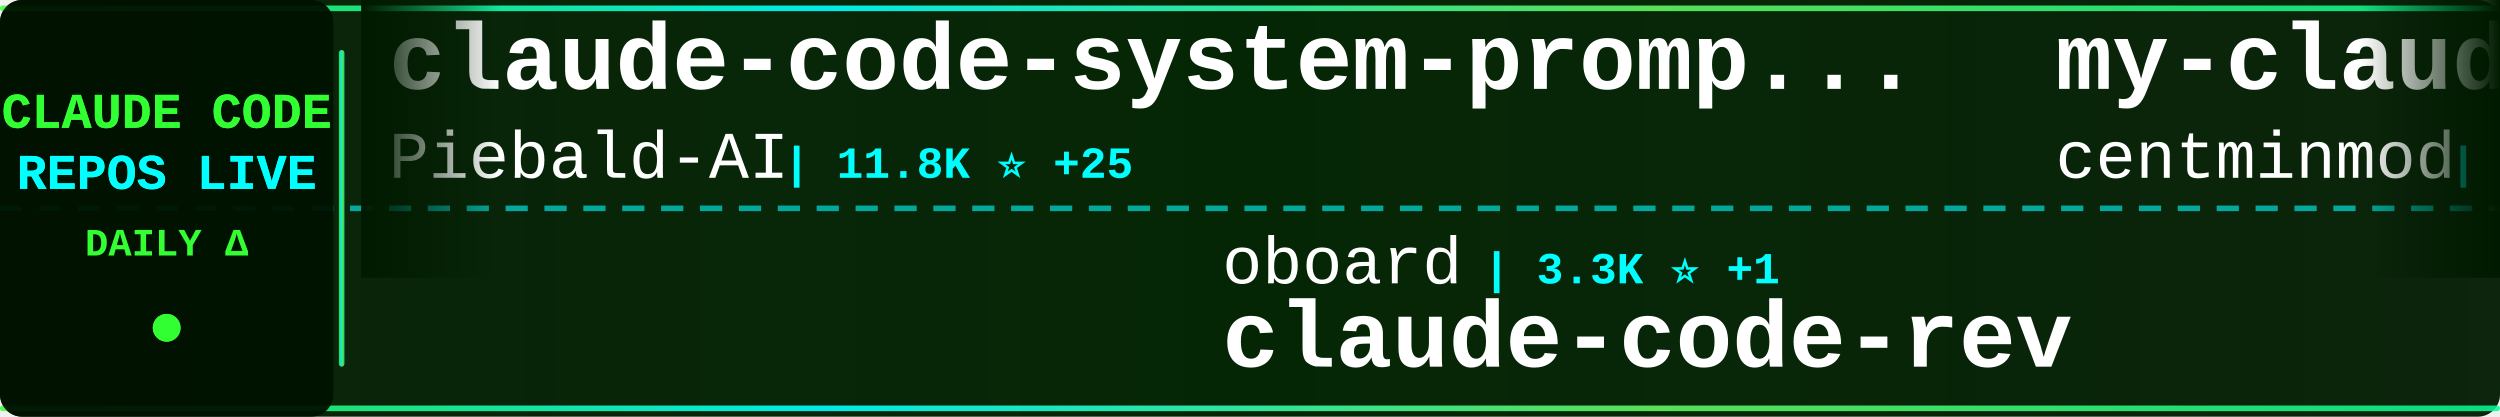
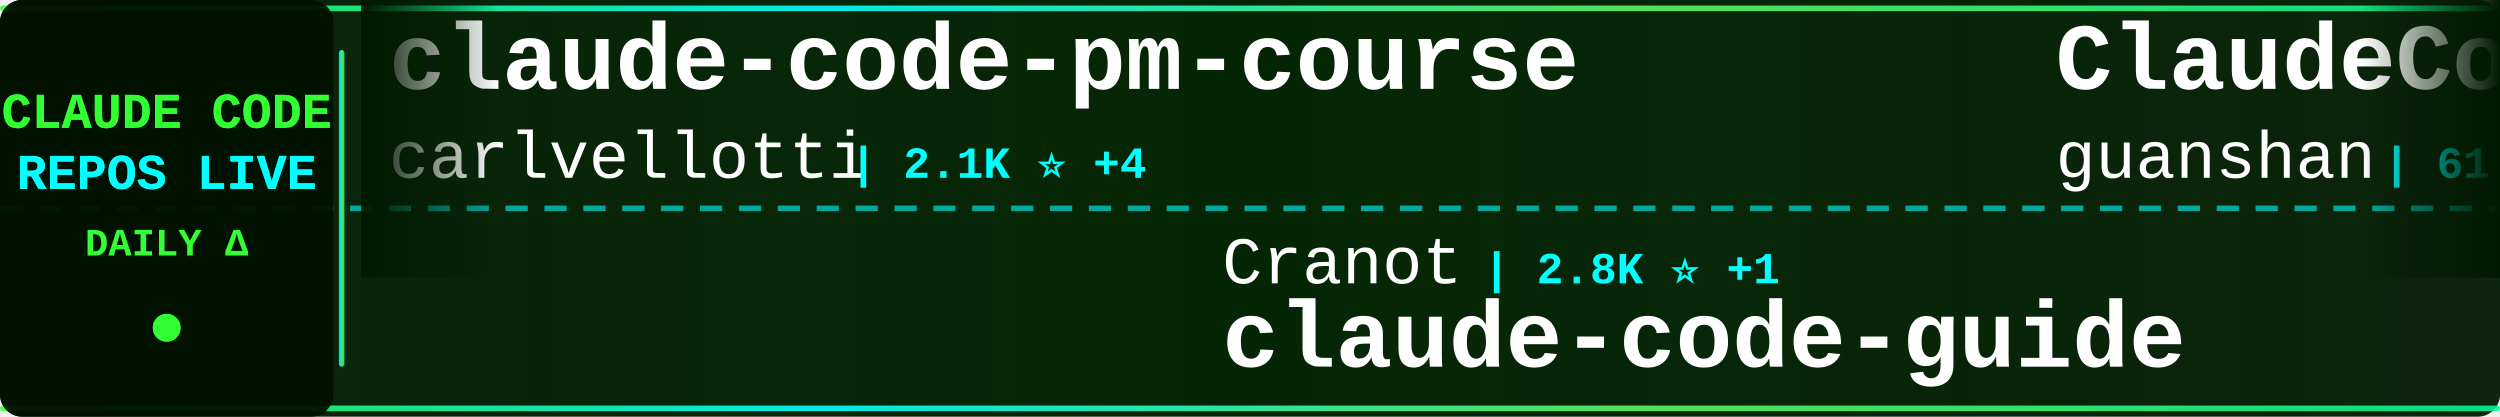
<svg xmlns="http://www.w3.org/2000/svg" width="900" height="150">
  <defs>
    <linearGradient id="tickerBg" x1="0%" y1="0%" x2="100%" y2="0%">
      <stop offset="0%" style="stop-color:#001a00;stop-opacity:0.95" />
      <stop offset="50%" style="stop-color:#002200;stop-opacity:0.98" />
      <stop offset="100%" style="stop-color:#001a00;stop-opacity:0.95" />
    </linearGradient>
    <linearGradient id="borderGrad" x1="0%" y1="0%" x2="100%" y2="0%">
      <stop offset="0%" style="stop-color:#33ff33;stop-opacity:0.85">
        <animate attributeName="stop-opacity" values="0.85;1;0.85" dur="2s" repeatCount="indefinite" />
      </stop>
      <stop offset="33%" style="stop-color:#00ffff;stop-opacity:0.9">
        <animate attributeName="stop-opacity" values="0.9;1;0.9" dur="2.2s" repeatCount="indefinite" />
      </stop>
      <stop offset="66%" style="stop-color:#66ff66;stop-opacity:0.85">
        <animate attributeName="stop-opacity" values="0.85;1;0.85" dur="1.8s" repeatCount="indefinite" />
      </stop>
      <stop offset="100%" style="stop-color:#00ff99;stop-opacity:0.85">
        <animate attributeName="stop-opacity" values="0.85;1;0.85" dur="2s" repeatCount="indefinite" />
      </stop>
    </linearGradient>
    <filter id="textGlow">
      <feGaussianBlur stdDeviation="0.1" result="coloredBlur" />
      <feMerge>
        <feMergeNode in="coloredBlur" />
        <feMergeNode in="SourceGraphic" />
      </feMerge>
    </filter>
    <filter id="metricGlow">
      <feGaussianBlur stdDeviation="0.2" result="coloredBlur" />
      <feMerge>
        <feMergeNode in="coloredBlur" />
        <feMergeNode in="SourceGraphic" />
      </feMerge>
    </filter>
    <linearGradient id="leftFade" x1="0%" y1="0%" x2="100%" y2="0%">
      <stop offset="0%" style="stop-color:#001a00;stop-opacity:1" />
      <stop offset="100%" style="stop-color:#001a00;stop-opacity:0" />
    </linearGradient>
    <linearGradient id="rightFade" x1="0%" y1="0%" x2="100%" y2="0%">
      <stop offset="0%" style="stop-color:#001a00;stop-opacity:0" />
      <stop offset="100%" style="stop-color:#001a00;stop-opacity:1" />
    </linearGradient>
  </defs>
  <rect width="900" height="150" fill="url(#tickerBg)" rx="8" />
  <rect x="0" y="2" width="900" height="2" fill="url(#borderGrad)" rx="1" />
  <rect x="0" y="146" width="900" height="2" fill="url(#borderGrad)" rx="1" />
  <line x1="0" y1="75" x2="900" y2="75" stroke="#00ffff" stroke-width="2" stroke-dasharray="8 6" opacity="0.6" />
  <rect x="0" y="0" width="120" height="150" fill="#001100" opacity="0.95" rx="8" />
  <text x="60" y="46" font-family="'Courier New', monospace" font-size="18" font-weight="bold" fill="#33ff33" text-anchor="middle" filter="url(#textGlow)">
    CLAUDE CODE
  </text>
  <text x="60" y="68" font-family="'Courier New', monospace" font-size="18" font-weight="bold" fill="#00ffff" text-anchor="middle" filter="url(#textGlow)">
    REPOS LIVE
  </text>
  <text x="60" y="92" font-family="'Courier New', monospace" font-size="14" font-weight="bold" fill="#33ff33" text-anchor="middle">
    DAILY Δ
  </text>
  <circle cx="60" cy="118" r="5" fill="#33ff33" filter="url(#metricGlow)">
    <animate attributeName="r" values="4;6;4" dur="1.5s" repeatCount="indefinite" />
    <animate attributeName="opacity" values="0.6;1;0.6" dur="1.5s" repeatCount="indefinite" />
  </circle>
  <rect x="122" y="18" width="2" height="114" fill="url(#borderGrad)" rx="1" />
  <clipPath id="tickerClip">
    <rect x="130" y="0" width="770" height="150" />
  </clipPath>
  <g clip-path="url(#tickerClip)">
    <g id="tickerItems">
      <animateTransform attributeName="transform" attributeType="XML" type="translate" from="0 0" to="-3000 0" dur="54s" repeatCount="indefinite" />
      <g transform="translate(0, 0)">
-         <text x="140" y="32" font-family="'Courier New', monospace" font-size="34" font-weight="bold" fill="#ffffff">claude-code-system-promp...</text>
-         <text x="140" y="64" font-family="'Courier New', monospace" font-size="24" font-weight="normal" fill="#ffffff" opacity="1.0">Piebald-AI</text>
-         <text x="282" y="64" font-family="'Courier New', monospace" font-size="16" font-weight="bold" fill="#00ffff"> | 11.8K ⭐ +25</text>
+         <text x="140" y="32" font-family="'Courier New', monospace" font-size="34" font-weight="bold" fill="#ffffff">claude-code-pm-course</text>
+         <text x="140" y="64" font-family="'Courier New', monospace" font-size="24" font-weight="normal" fill="#ffffff" opacity="1.0">carlvellotti</text>
+         <text x="306" y="64" font-family="'Courier New', monospace" font-size="16" font-weight="bold" fill="#00ffff"> | 2.1K ⭐ +4</text>
      </g>
      <g transform="translate(300, 0)">
-         <text x="140" y="102" font-family="'Courier New', monospace" font-size="24" font-weight="normal" fill="#ffffff" opacity="1.0">oboard</text>
-         <text x="234" y="102" font-family="'Courier New', monospace" font-size="16" font-weight="bold" fill="#00ffff"> | 3.3K ⭐ +1</text>
-         <text x="140" y="132" font-family="'Courier New', monospace" font-size="34" font-weight="bold" fill="#ffffff">claude-code-rev</text>
+         <text x="140" y="102" font-family="'Courier New', monospace" font-size="24" font-weight="normal" fill="#ffffff" opacity="1.0">Cranot</text>
+         <text x="234" y="102" font-family="'Courier New', monospace" font-size="16" font-weight="bold" fill="#00ffff"> | 2.8K ⭐ +1</text>
+         <text x="140" y="132" font-family="'Courier New', monospace" font-size="34" font-weight="bold" fill="#ffffff">claude-code-guide</text>
      </g>
      <g transform="translate(600, 0)">
-         <text x="140" y="32" font-family="'Courier New', monospace" font-size="34" font-weight="bold" fill="#ffffff">my-claude-code-setup</text>
-         <text x="140" y="64" font-family="'Courier New', monospace" font-size="24" font-weight="normal" fill="#ffffff" opacity="1.0">centminmod</text>
-         <text x="282" y="64" font-family="'Courier New', monospace" font-size="16" font-weight="bold" fill="#00ffff"> | 2.5K ⭐ +1</text>
+         <text x="140" y="32" font-family="'Courier New', monospace" font-size="34" font-weight="bold" fill="#ffffff">ClaudeCode</text>
+         <text x="140" y="64" font-family="'Courier New', monospace" font-size="24" font-weight="normal" fill="#ffffff" opacity="1.0">guanshan</text>
+         <text x="258" y="64" font-family="'Courier New', monospace" font-size="16" font-weight="bold" fill="#00ffff"> | 61 ⭐</text>
      </g>
      <g transform="translate(900, 0)">
-         <text x="140" y="102" font-family="'Courier New', monospace" font-size="24" font-weight="normal" fill="#ffffff" opacity="1.0">https-deeplearning-ai</text>
-         <text x="414" y="102" font-family="'Courier New', monospace" font-size="16" font-weight="bold" fill="#00ffff"> | 533 ⭐</text>
-         <text x="140" y="132" font-family="'Courier New', monospace" font-size="34" font-weight="bold" fill="#ffffff">sc-claude-code-files</text>
+         <text x="140" y="102" font-family="'Courier New', monospace" font-size="24" font-weight="normal" fill="#ffffff" opacity="1.0">shanraisshan</text>
+         <text x="306" y="102" font-family="'Courier New', monospace" font-size="16" font-weight="bold" fill="#00ffff"> | 62.6K ⭐ +70</text>
+         <text x="140" y="132" font-family="'Courier New', monospace" font-size="34" font-weight="bold" fill="#ffffff">claude-code-best-practic...</text>
      </g>
      <g transform="translate(1200, 0)">
+         <text x="140" y="32" font-family="'Courier New', monospace" font-size="34" font-weight="bold" fill="#ffffff">claude-code-prompts</text>
+         <text x="140" y="64" font-family="'Courier New', monospace" font-size="24" font-weight="normal" fill="#ffffff" opacity="1.0">repowise-dev</text>
+         <text x="306" y="64" font-family="'Courier New', monospace" font-size="16" font-weight="bold" fill="#00ffff"> | 1.2K ⭐ +2</text>
+       </g>
+       <g transform="translate(1500, 0)">
+         <text x="140" y="102" font-family="'Courier New', monospace" font-size="24" font-weight="normal" fill="#ffffff" opacity="1.0">ChinaSiro</text>
+         <text x="270" y="102" font-family="'Courier New', monospace" font-size="16" font-weight="bold" fill="#00ffff"> | 9.5K ⭐ +7</text>
+         <text x="140" y="132" font-family="'Courier New', monospace" font-size="34" font-weight="bold" fill="#ffffff">claude-code-sourcemap</text>
+       </g>
+       <g transform="translate(1800, 0)">
        <text x="140" y="32" font-family="'Courier New', monospace" font-size="34" font-weight="bold" fill="#ffffff">claude-code-source-code-...</text>
        <text x="140" y="64" font-family="'Courier New', monospace" font-size="24" font-weight="normal" fill="#ffffff" opacity="1.0">ghuntley</text>
        <text x="258" y="64" font-family="'Courier New', monospace" font-size="16" font-weight="bold" fill="#00ffff"> | 987 ⭐</text>
      </g>
-       <g transform="translate(1500, 0)">
-         <text x="140" y="102" font-family="'Courier New', monospace" font-size="24" font-weight="normal" fill="#ffffff" opacity="1.0">777genius</text>
-         <text x="270" y="102" font-family="'Courier New', monospace" font-size="16" font-weight="bold" fill="#00ffff"> | 919 ⭐ +1</text>
-         <text x="140" y="132" font-family="'Courier New', monospace" font-size="34" font-weight="bold" fill="#ffffff">claude-code-source-code</text>
-       </g>
-       <g transform="translate(1800, 0)">
-         <text x="140" y="32" font-family="'Courier New', monospace" font-size="34" font-weight="bold" fill="#ffffff">Dive-into-Claude-Code</text>
-         <text x="140" y="64" font-family="'Courier New', monospace" font-size="24" font-weight="normal" fill="#ffffff" opacity="1.0">VILA-Lab</text>
-         <text x="258" y="64" font-family="'Courier New', monospace" font-size="16" font-weight="bold" fill="#00ffff"> | 1.9K ⭐ +8</text>
-       </g>
      <g transform="translate(2100, 0)">
-         <text x="140" y="102" font-family="'Courier New', monospace" font-size="24" font-weight="normal" fill="#ffffff" opacity="1.0">anthropics</text>
-         <text x="282" y="102" font-family="'Courier New', monospace" font-size="16" font-weight="bold" fill="#00ffff"> | 906 ⭐ +2</text>
-         <text x="140" y="132" font-family="'Courier New', monospace" font-size="34" font-weight="bold" fill="#ffffff">claude-code-base-action</text>
+         <text x="140" y="102" font-family="'Courier New', monospace" font-size="24" font-weight="normal" fill="#ffffff" opacity="1.0">disler</text>
+         <text x="234" y="102" font-family="'Courier New', monospace" font-size="16" font-weight="bold" fill="#00ffff"> | 1.5K ⭐ +7</text>
+         <text x="140" y="132" font-family="'Courier New', monospace" font-size="34" font-weight="bold" fill="#ffffff">pi-vs-claude-code</text>
      </g>
      <g transform="translate(2400, 0)">
+         <text x="140" y="32" font-family="'Courier New', monospace" font-size="34" font-weight="bold" fill="#ffffff">claude-code-proxy</text>
+         <text x="140" y="64" font-family="'Courier New', monospace" font-size="24" font-weight="normal" fill="#ffffff" opacity="1.0">1rgs</text>
+         <text x="210" y="64" font-family="'Courier New', monospace" font-size="16" font-weight="bold" fill="#00ffff"> | 3.7K ⭐ +1</text>
+       </g>
+       <g transform="translate(2700, 0)">
+         <text x="140" y="102" font-family="'Courier New', monospace" font-size="24" font-weight="normal" fill="#ffffff" opacity="1.0">ding113</text>
+         <text x="246" y="102" font-family="'Courier New', monospace" font-size="16" font-weight="bold" fill="#00ffff"> | 3.2K ⭐ +2</text>
+         <text x="140" y="132" font-family="'Courier New', monospace" font-size="34" font-weight="bold" fill="#ffffff">claude-code-hub</text>
+       </g>
+       <g transform="translate(3000, 0)">
+         <text x="140" y="32" font-family="'Courier New', monospace" font-size="34" font-weight="bold" fill="#ffffff">claude-code-pm-course</text>
+         <text x="140" y="64" font-family="'Courier New', monospace" font-size="24" font-weight="normal" fill="#ffffff" opacity="1.0">carlvellotti</text>
+         <text x="306" y="64" font-family="'Courier New', monospace" font-size="16" font-weight="bold" fill="#00ffff"> | 2.1K ⭐ +4</text>
+       </g>
+       <g transform="translate(3300, 0)">
+         <text x="140" y="102" font-family="'Courier New', monospace" font-size="24" font-weight="normal" fill="#ffffff" opacity="1.0">Cranot</text>
+         <text x="234" y="102" font-family="'Courier New', monospace" font-size="16" font-weight="bold" fill="#00ffff"> | 2.8K ⭐ +1</text>
+         <text x="140" y="132" font-family="'Courier New', monospace" font-size="34" font-weight="bold" fill="#ffffff">claude-code-guide</text>
+       </g>
+       <g transform="translate(3600, 0)">
        <text x="140" y="32" font-family="'Courier New', monospace" font-size="34" font-weight="bold" fill="#ffffff">ClaudeCode</text>
        <text x="140" y="64" font-family="'Courier New', monospace" font-size="24" font-weight="normal" fill="#ffffff" opacity="1.0">guanshan</text>
        <text x="258" y="64" font-family="'Courier New', monospace" font-size="16" font-weight="bold" fill="#00ffff"> | 61 ⭐</text>
      </g>
-       <g transform="translate(2700, 0)">
-         <text x="140" y="102" font-family="'Courier New', monospace" font-size="24" font-weight="normal" fill="#ffffff" opacity="1.0">liuup</text>
-         <text x="222" y="102" font-family="'Courier New', monospace" font-size="16" font-weight="bold" fill="#00ffff"> | 3.5K ⭐ +8</text>
-         <text x="140" y="132" font-family="'Courier New', monospace" font-size="34" font-weight="bold" fill="#ffffff">claude-code-analysis</text>
-       </g>
-       <g transform="translate(3000, 0)">
-         <text x="140" y="32" font-family="'Courier New', monospace" font-size="34" font-weight="bold" fill="#ffffff">claude-code-system-promp...</text>
-         <text x="140" y="64" font-family="'Courier New', monospace" font-size="24" font-weight="normal" fill="#ffffff" opacity="1.0">Piebald-AI</text>
-         <text x="282" y="64" font-family="'Courier New', monospace" font-size="16" font-weight="bold" fill="#00ffff"> | 11.8K ⭐ +25</text>
-       </g>
-       <g transform="translate(3300, 0)">
-         <text x="140" y="102" font-family="'Courier New', monospace" font-size="24" font-weight="normal" fill="#ffffff" opacity="1.0">oboard</text>
-         <text x="234" y="102" font-family="'Courier New', monospace" font-size="16" font-weight="bold" fill="#00ffff"> | 3.3K ⭐ +1</text>
-         <text x="140" y="132" font-family="'Courier New', monospace" font-size="34" font-weight="bold" fill="#ffffff">claude-code-rev</text>
-       </g>
-       <g transform="translate(3600, 0)">
-         <text x="140" y="32" font-family="'Courier New', monospace" font-size="34" font-weight="bold" fill="#ffffff">my-claude-code-setup</text>
-         <text x="140" y="64" font-family="'Courier New', monospace" font-size="24" font-weight="normal" fill="#ffffff" opacity="1.0">centminmod</text>
-         <text x="282" y="64" font-family="'Courier New', monospace" font-size="16" font-weight="bold" fill="#00ffff"> | 2.5K ⭐ +1</text>
-       </g>
      <g transform="translate(3900, 0)">
-         <text x="140" y="102" font-family="'Courier New', monospace" font-size="24" font-weight="normal" fill="#ffffff" opacity="1.0">https-deeplearning-ai</text>
-         <text x="414" y="102" font-family="'Courier New', monospace" font-size="16" font-weight="bold" fill="#00ffff"> | 533 ⭐</text>
-         <text x="140" y="132" font-family="'Courier New', monospace" font-size="34" font-weight="bold" fill="#ffffff">sc-claude-code-files</text>
+         <text x="140" y="102" font-family="'Courier New', monospace" font-size="24" font-weight="normal" fill="#ffffff" opacity="1.0">shanraisshan</text>
+         <text x="306" y="102" font-family="'Courier New', monospace" font-size="16" font-weight="bold" fill="#00ffff"> | 62.6K ⭐ +70</text>
+         <text x="140" y="132" font-family="'Courier New', monospace" font-size="34" font-weight="bold" fill="#ffffff">claude-code-best-practic...</text>
      </g>
    </g>
  </g>
  <rect x="130" y="0" width="50" height="100" fill="url(#leftFade)" />
  <rect x="850" y="0" width="50" height="100" fill="url(#rightFade)" />
</svg>
